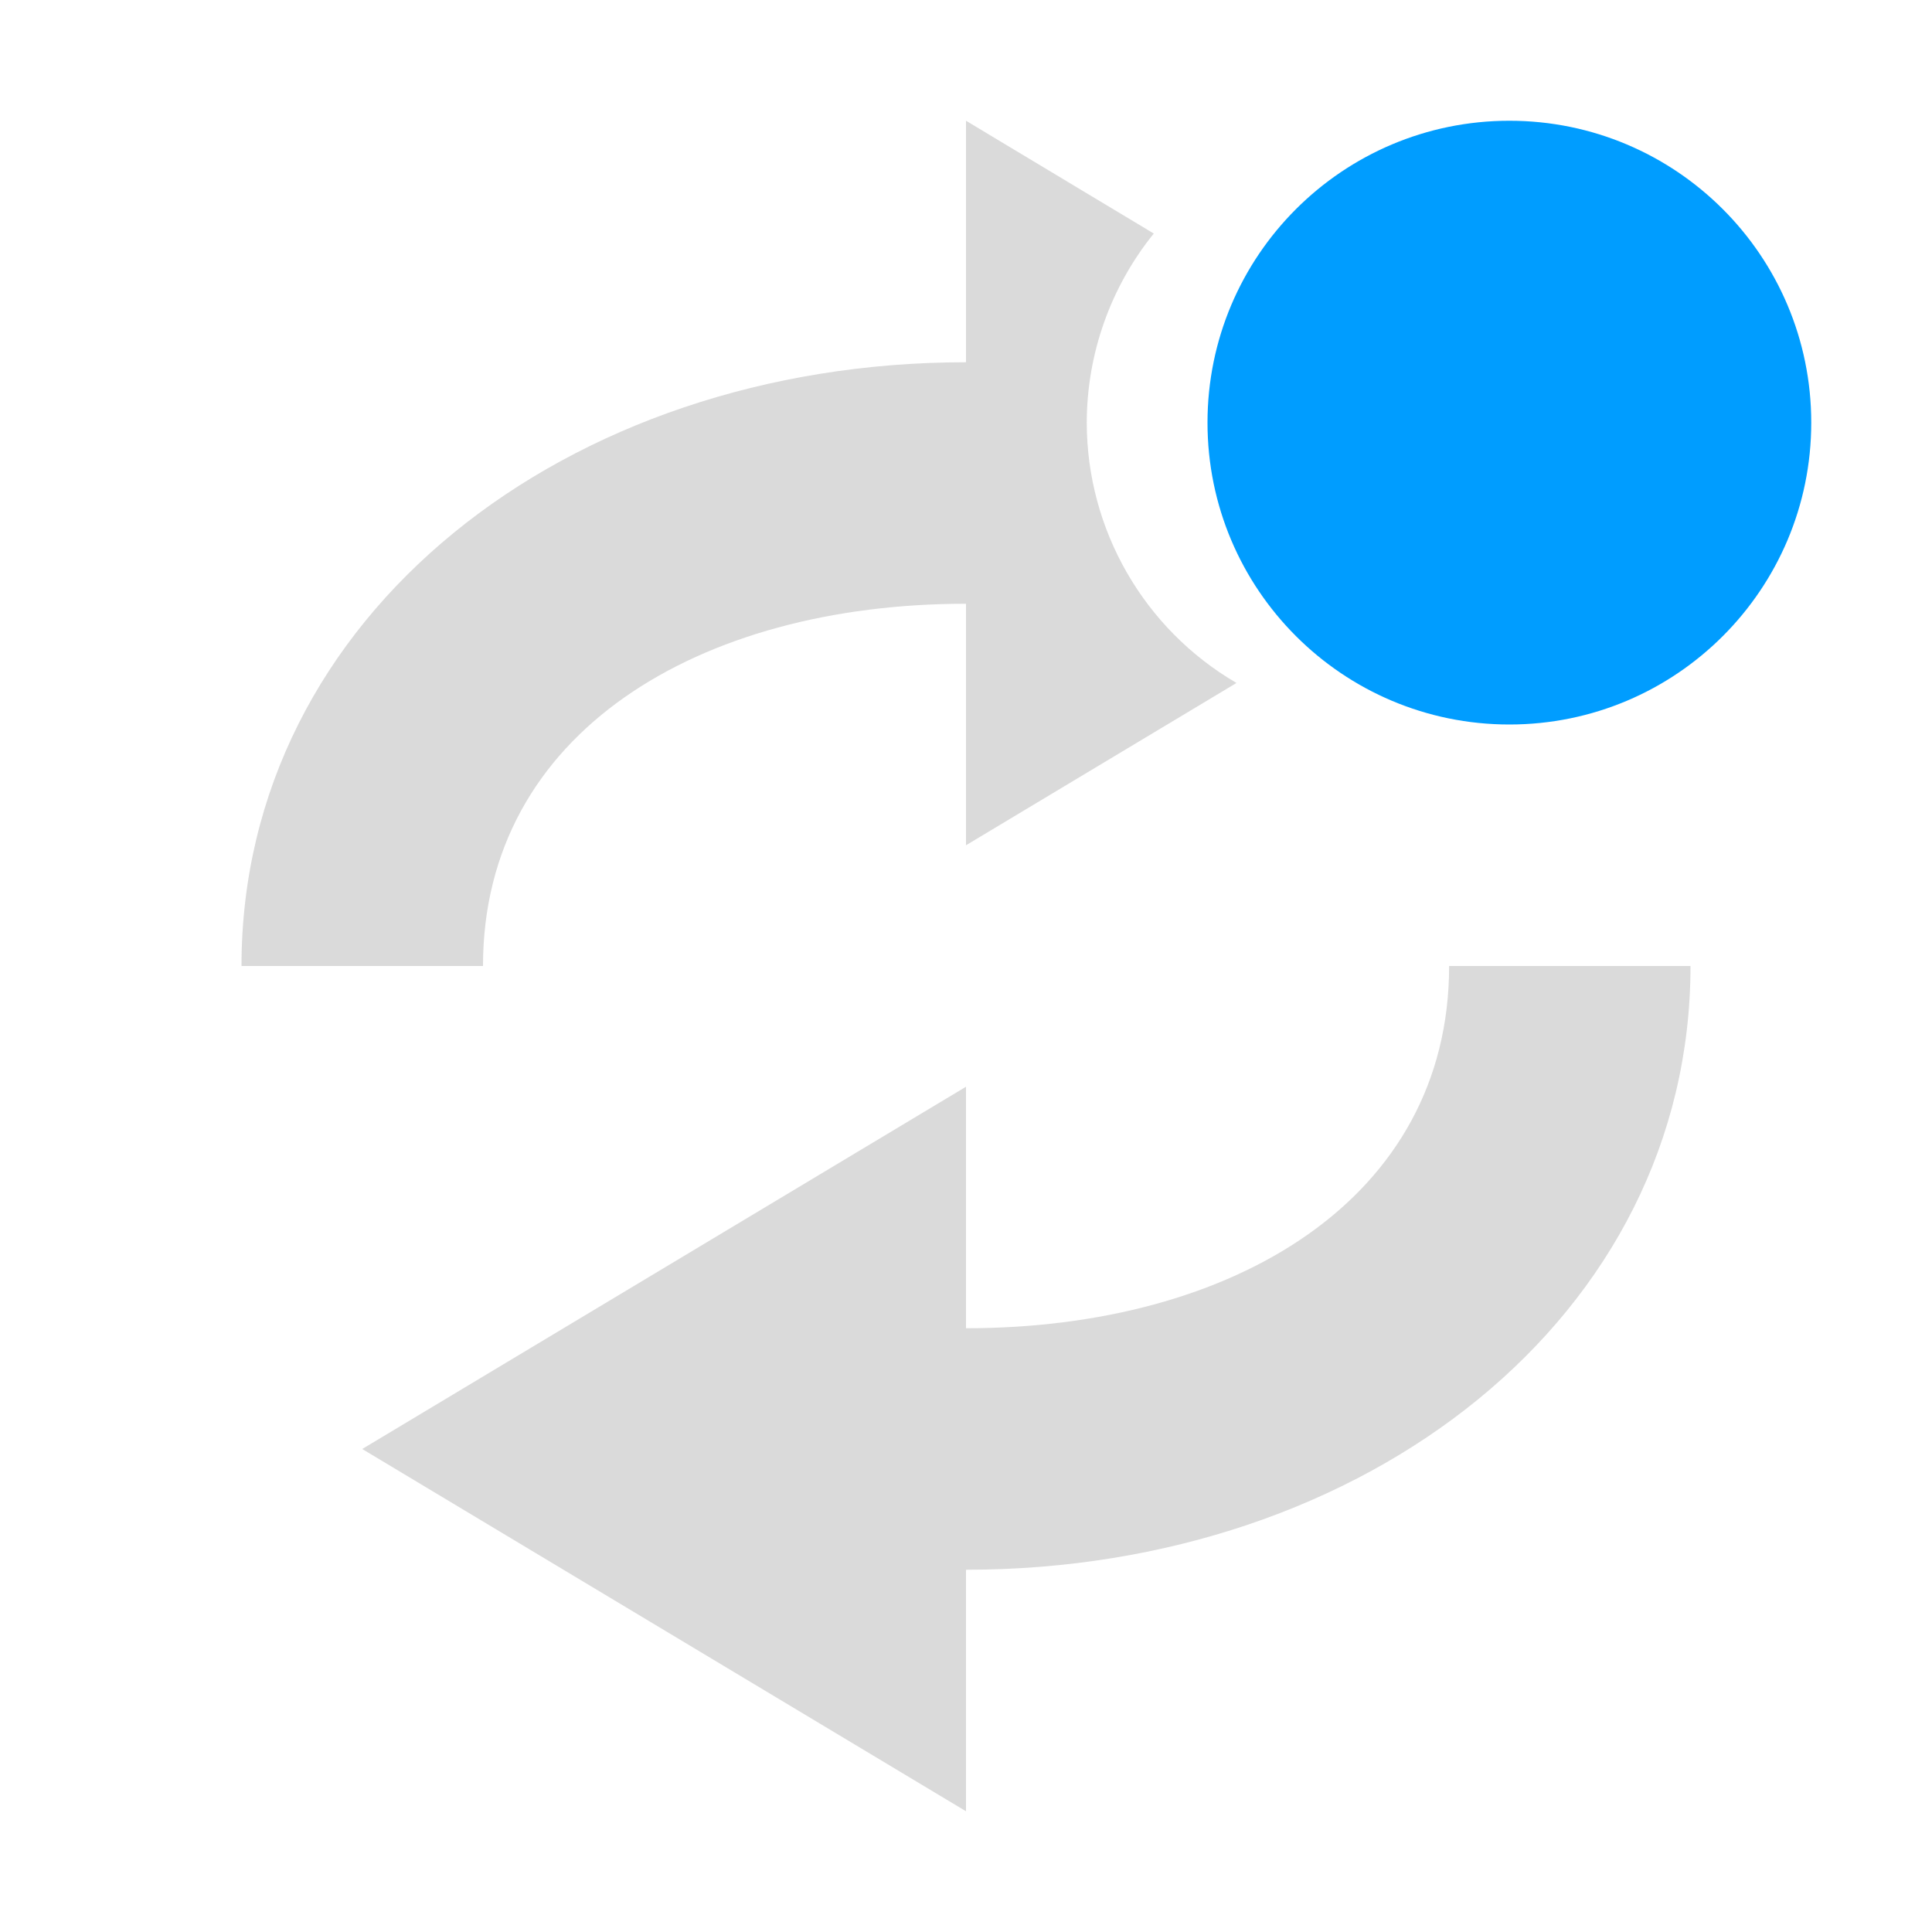
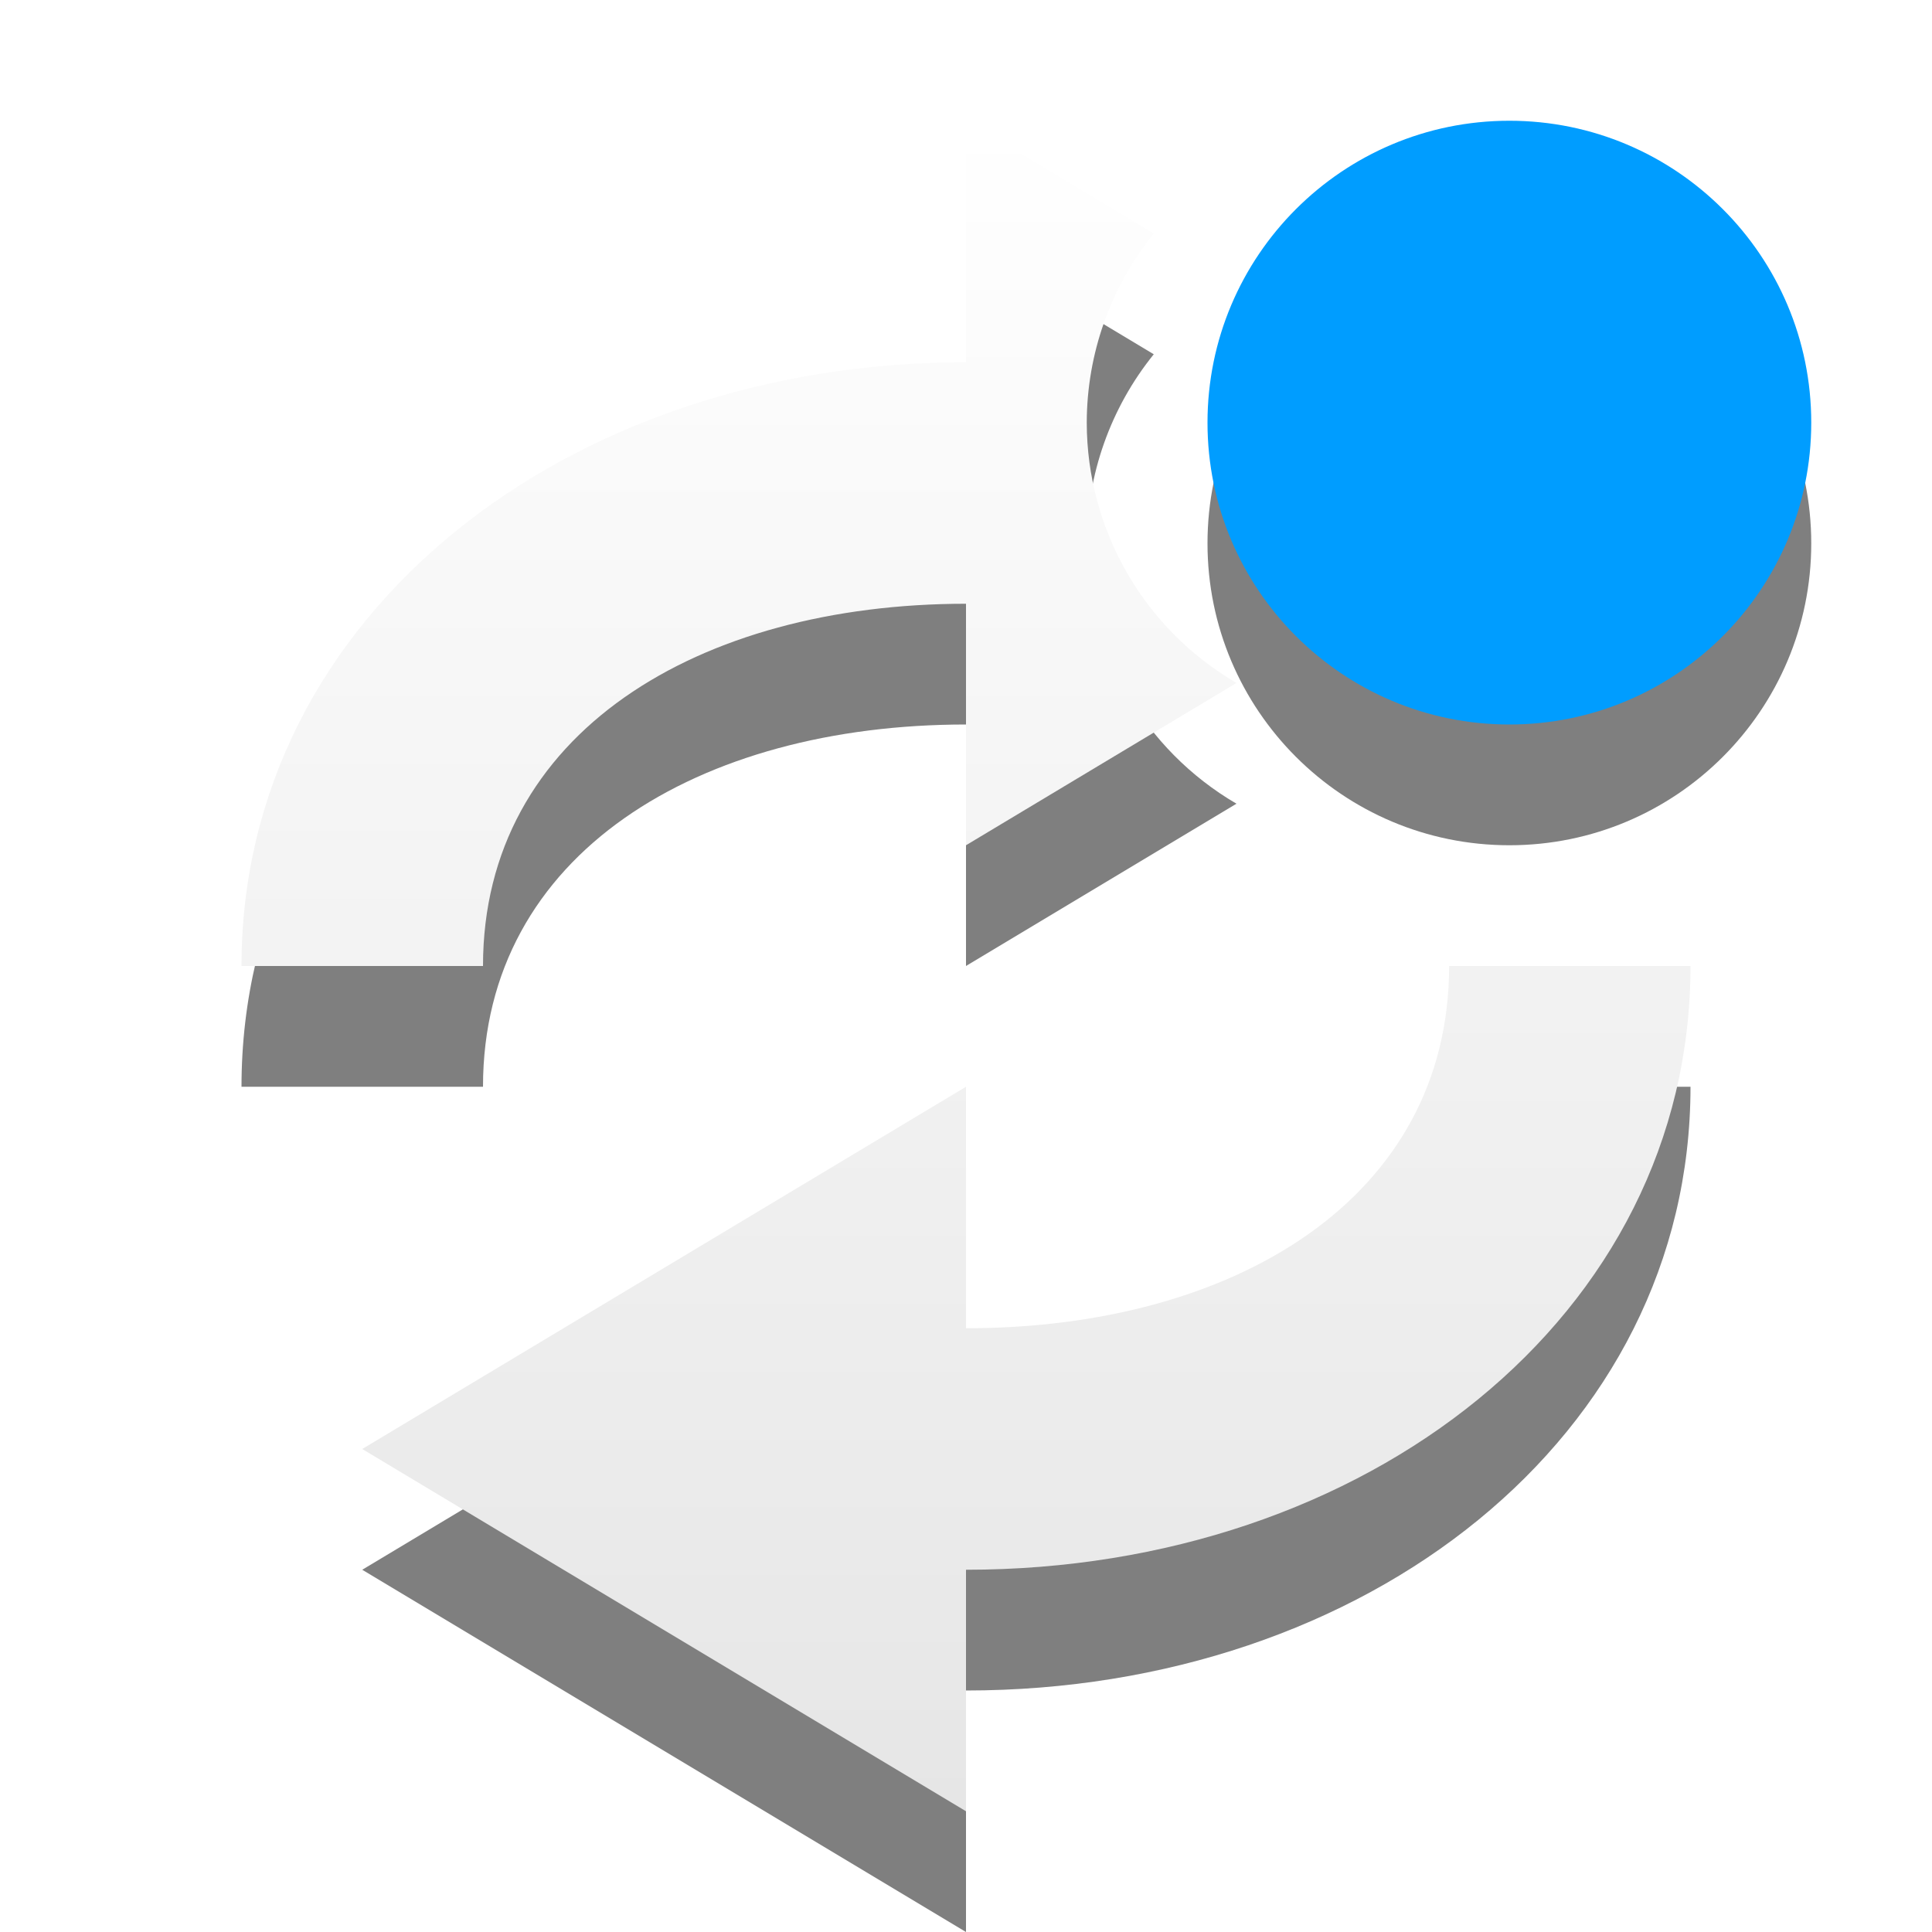
- <svg xmlns="http://www.w3.org/2000/svg" version="1.1" id="svg2" width="16" height="16">
-   <defs id="defs7" />
-   <path style="color:#bebebe;overflow:visible;fill:#dadada;fill-opacity:1;stroke-width:0.935;marker:none" d="M 8 1 L 8 3 C 4.686 3 2 5.101 2 8 L 4 8 C 4 6.067 5.791 5 8 5 L 8 7 L 10.24 5.656 A 2.5 2.5 0 0 1 9 3.5 A 2.5 2.5 0 0 1 9.555 1.934 L 8 1 z " id="path816-3" />
-   <path style="color:#bebebe;overflow:visible;fill:#dadada;fill-opacity:1;stroke-width:0.935;marker:none" d="m 12.001,8 c 0,1.933 -1.791,3 -4.001,3 V 9 l -5,3 5,3 v -2 c 3.314,0 6,-2.101 6,-5 z" id="path816" />
+ <svg xmlns="http://www.w3.org/2000/svg" xmlns:xlink="http://www.w3.org/1999/xlink" version="1.1" id="svg2" width="16" height="16">
+   <defs id="defs7">
+     <linearGradient id="linearGradient3678">
+       <stop style="stop-color:#ffffff;stop-opacity:1;" offset="0" id="stop3680" />
+       <stop style="stop-color:#e6e6e6;stop-opacity:1;" offset="1" id="stop3682" />
+     </linearGradient>
+     <linearGradient xlink:href="#linearGradient3678" id="linearGradient839" x1="4.372" y1="1" x2="4.372" y2="15" gradientUnits="userSpaceOnUse" />
+   </defs>
+   <circle r="2.5" cy="4.5" cx="12.5" id="circle853" style="opacity:0.5;fill:#000000;fill-opacity:1;stroke:none;stroke-width:6.442;stroke-linecap:round;stroke-miterlimit:4;stroke-dasharray:none;stroke-dashoffset:0;stroke-opacity:0" />
+   <g style="fill:#000000;fill-opacity:1;opacity:0.5" id="g845" transform="translate(0,1)">
+     <path style="color:#bebebe;overflow:visible;fill:#000000;fill-opacity:1;stroke-width:0.935;marker:none" d="M 8,1 V 3 C 4.686,3 2,5.101 2,8 H 4 C 4,6.067 5.791,5 8,5 V 7 L 10.24,5.656 A 2.5,2.5 0 0 1 9,3.5 2.5,2.5 0 0 1 9.555,1.934 Z" id="path841" />
+     <path style="color:#bebebe;overflow:visible;fill:#000000;fill-opacity:1;stroke-width:0.935;marker:none" d="m 12.001,8 c 0,1.933 -1.791,3 -4.001,3 V 9 l -5,3 5,3 v -2 c 3.314,0 6,-2.101 6,-5 z" id="path843" />
+   </g>
+   <g id="g831" style="fill-opacity:1;fill:url(#linearGradient839)">
+     <path id="path816-3" d="M 8 1 L 8 3 C 4.686 3 2 5.101 2 8 L 4 8 C 4 6.067 5.791 5 8 5 L 8 7 L 10.24 5.656 A 2.5 2.5 0 0 1 9 3.5 A 2.5 2.5 0 0 1 9.555 1.934 L 8 1 z " style="color:#bebebe;overflow:visible;fill:url(#linearGradient839);fill-opacity:1.0;stroke-width:0.935;marker:none" />
+     <path id="path816" d="m 12.001,8 c 0,1.933 -1.791,3 -4.001,3 V 9 l -5,3 5,3 v -2 c 3.314,0 6,-2.101 6,-5 z" style="color:#bebebe;overflow:visible;fill:url(#linearGradient839);fill-opacity:1.0;stroke-width:0.935;marker:none" />
+   </g>
  <circle style="opacity:1;fill:#009dff;fill-opacity:1;stroke:none;stroke-width:6.442;stroke-linecap:round;stroke-miterlimit:4;stroke-dasharray:none;stroke-dashoffset:0;stroke-opacity:0" id="path879-5" cx="12.5" cy="3.5" r="2.5" />
</svg>
